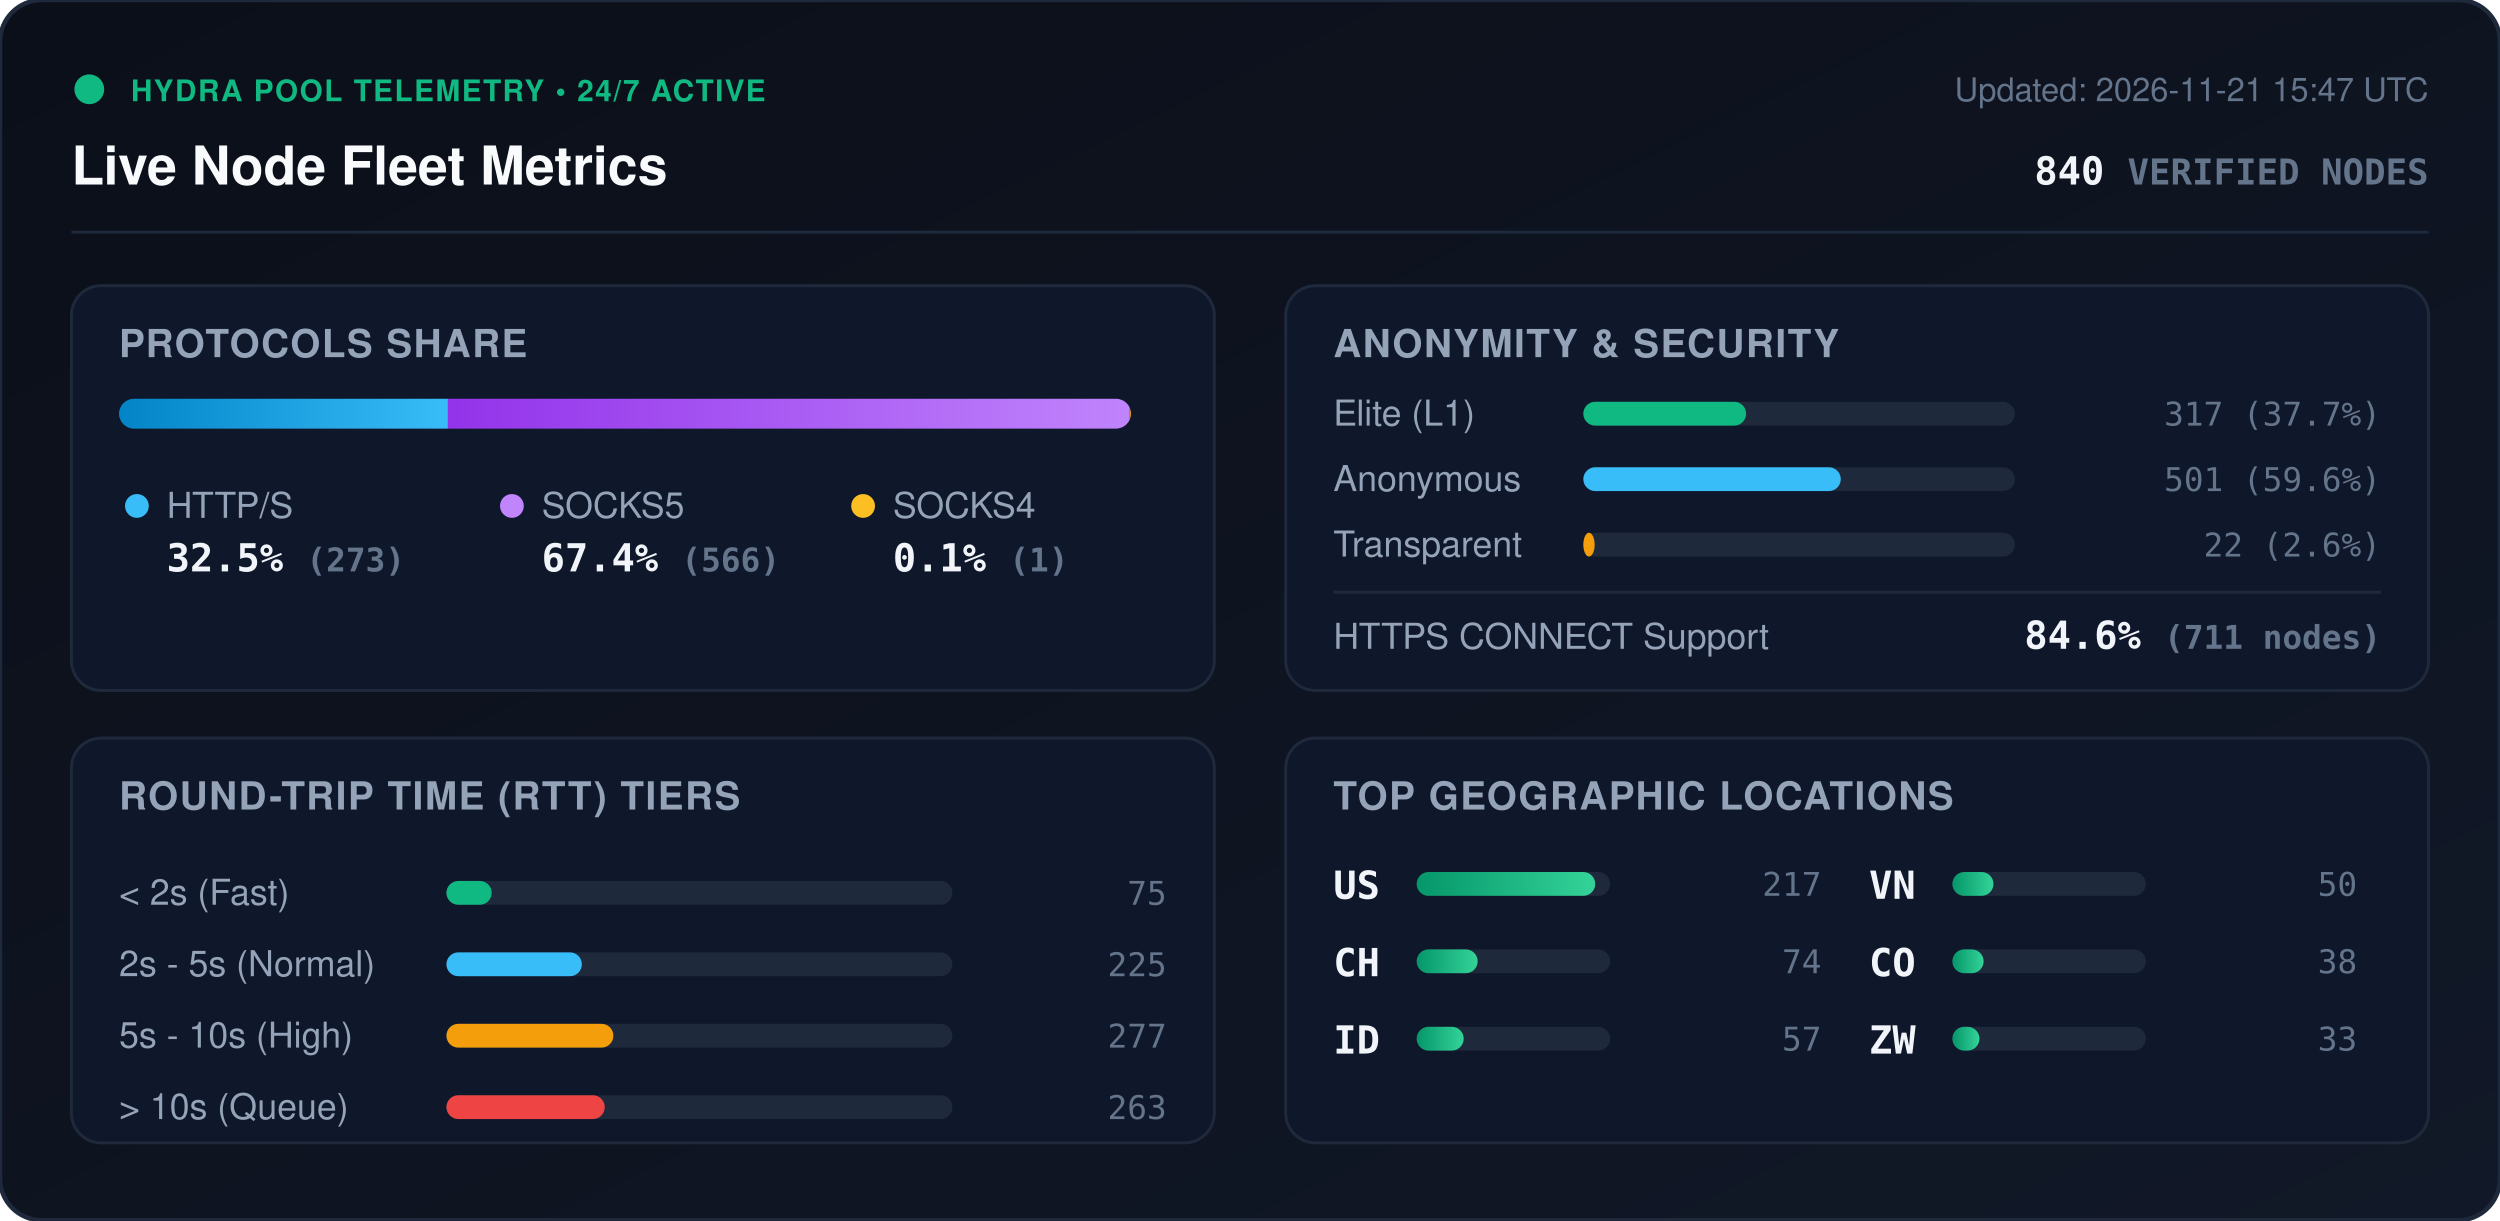
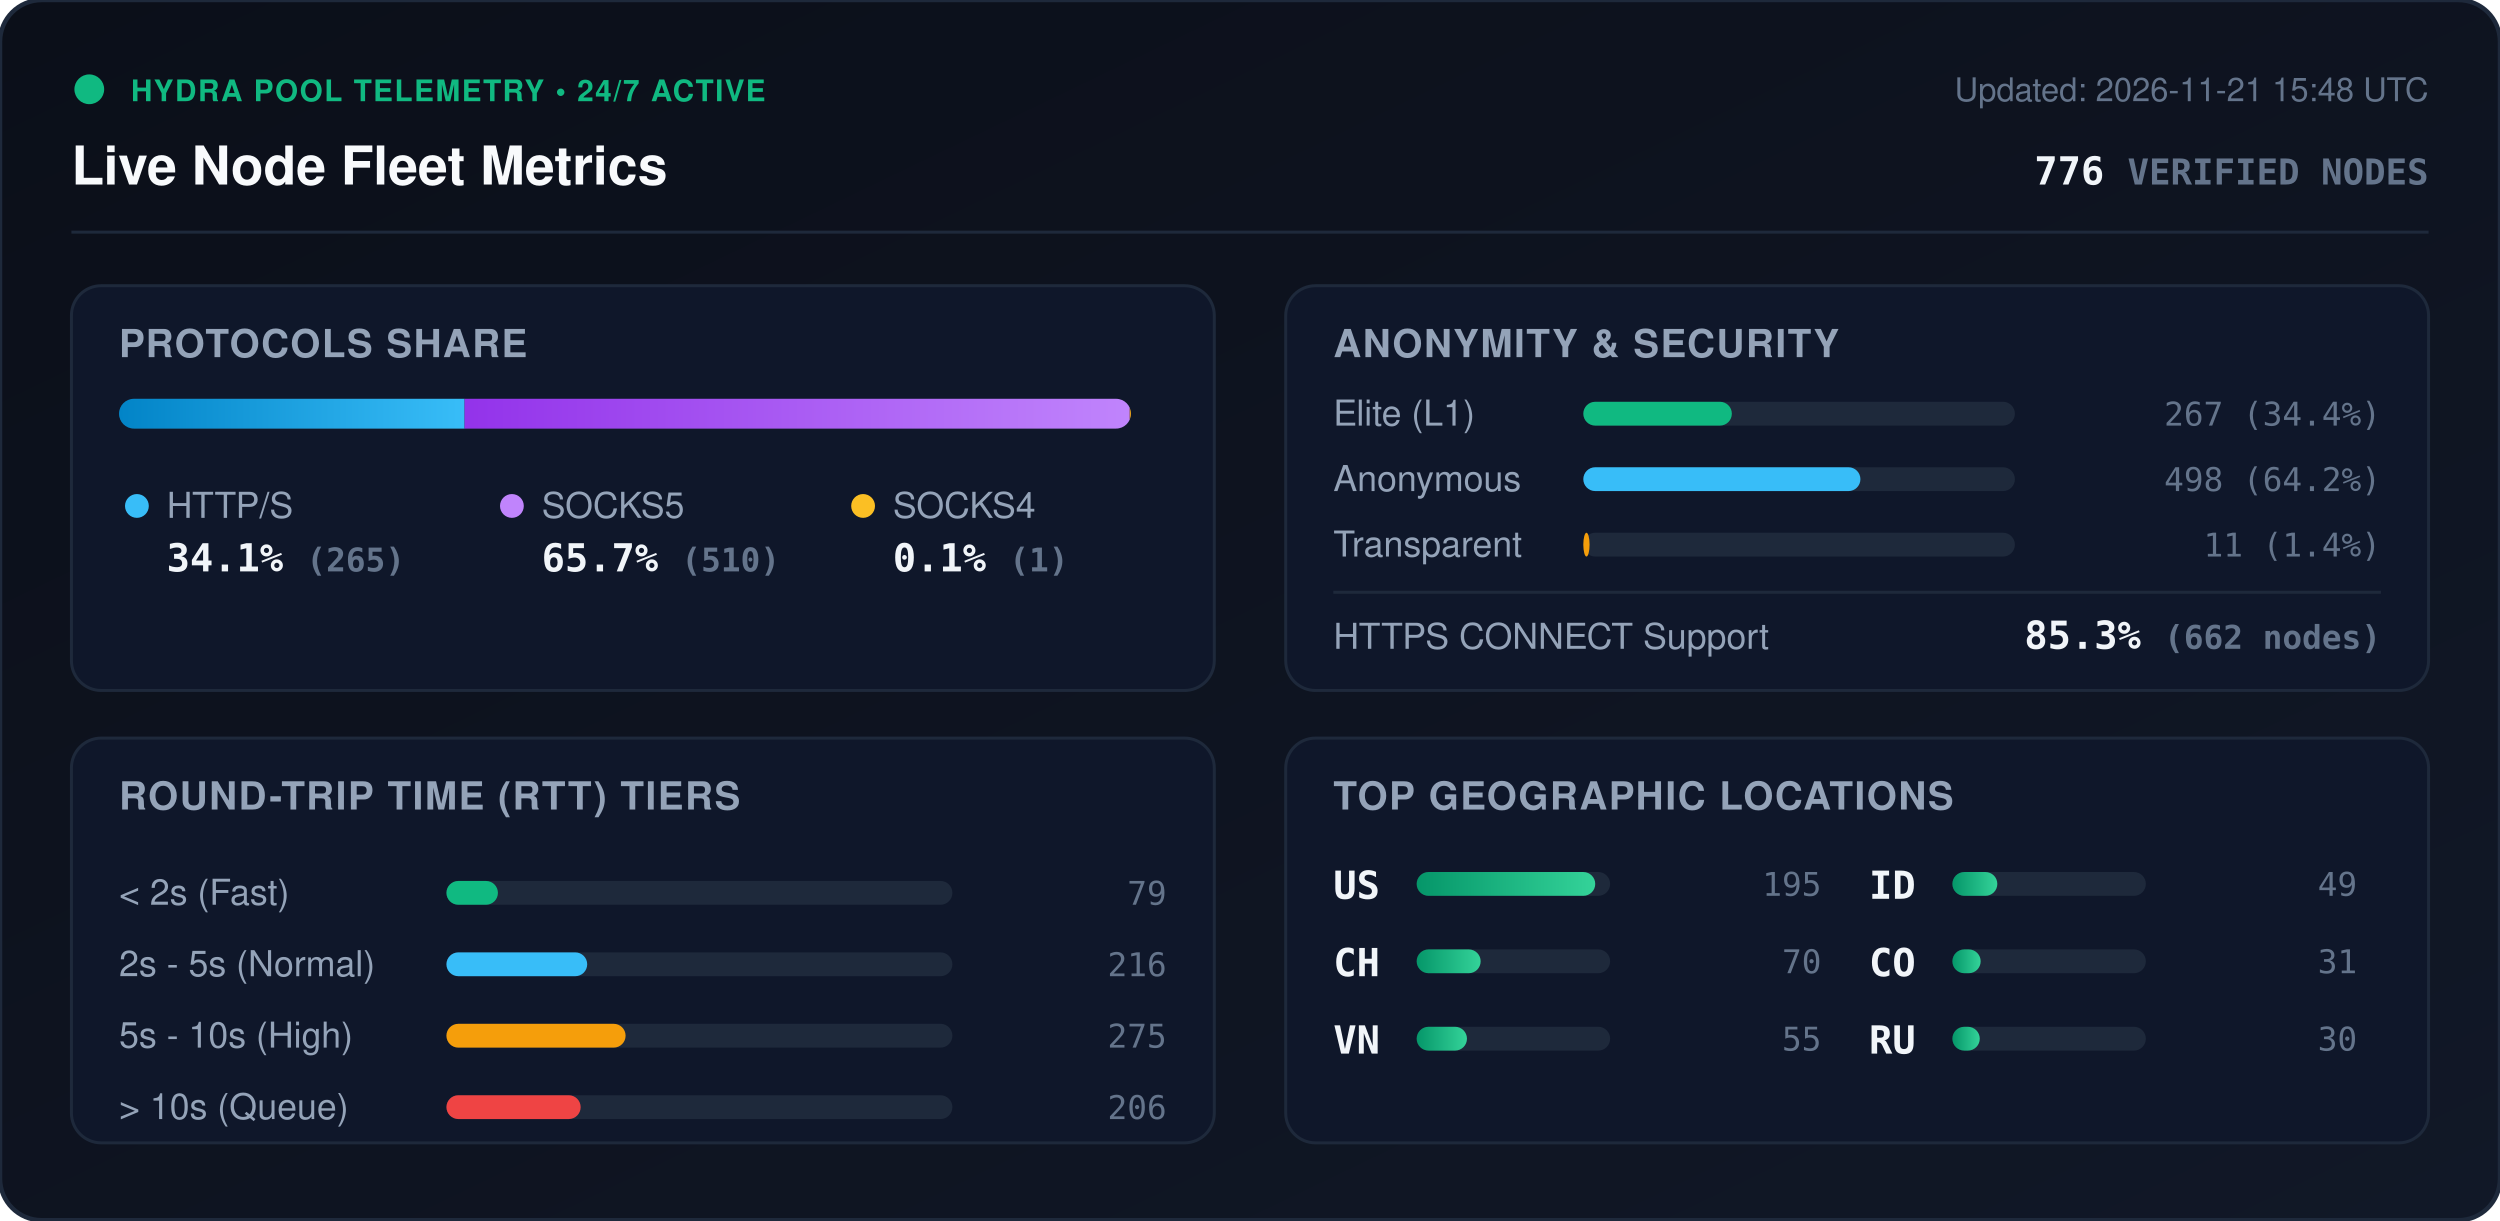
<svg xmlns="http://www.w3.org/2000/svg" viewBox="0 0 840 410" width="840" height="410" style="max-width: 100%; height: auto;">
  <defs>
    <linearGradient id="bg" x1="0%" y1="0%" x2="100%" y2="100%">
      <stop offset="0%" stop-color="#0b0f19" />
      <stop offset="100%" stop-color="#111827" />
    </linearGradient>
    <linearGradient id="bar-http" x1="0%" y1="0%" x2="100%" y2="0%">
      <stop offset="0%" stop-color="#0284c7" />
      <stop offset="100%" stop-color="#38bdf8" />
    </linearGradient>
    <linearGradient id="bar-socks5" x1="0%" y1="0%" x2="100%" y2="0%">
      <stop offset="0%" stop-color="#9333ea" />
      <stop offset="100%" stop-color="#c084fc" />
    </linearGradient>
    <linearGradient id="bar-socks4" x1="0%" y1="0%" x2="100%" y2="0%">
      <stop offset="0%" stop-color="#d97706" />
      <stop offset="100%" stop-color="#fbbf24" />
    </linearGradient>
    <linearGradient id="bar-green" x1="0%" y1="0%" x2="100%" y2="0%">
      <stop offset="0%" stop-color="#059669" />
      <stop offset="100%" stop-color="#34d399" />
    </linearGradient>
    <clipPath id="prog-track-clip">
      <rect width="340.0" height="10" rx="5" />
    </clipPath>
    <style>
      .title { font: 700 18px -apple-system, BlinkMacSystemFont, 'Segoe UI', Helvetica, Arial, sans-serif; fill: #f8fafc; }
      .sub { font: 500 11px -apple-system, BlinkMacSystemFont, 'Segoe UI', Helvetica, Arial, sans-serif; fill: #64748b; }
      .section-hdr { font: 600 13px -apple-system, BlinkMacSystemFont, 'Segoe UI', Helvetica, Arial, sans-serif; fill: #94a3b8; letter-spacing: 0.5px; }
      .metric-val { font: 700 13px -apple-system, BlinkMacSystemFont, 'Segoe UI', Helvetica, Arial, sans-serif; fill: #f1f5f9; }
      .metric-lbl { font: 500 12px -apple-system, BlinkMacSystemFont, 'Segoe UI', Helvetica, Arial, sans-serif; fill: #94a3b8; }
      .badge-txt { font: 700 10px -apple-system, BlinkMacSystemFont, 'Segoe UI', Helvetica, Arial, sans-serif; fill: #10b981; letter-spacing: 0.5px; }
      .mono { font-family: ui-monospace, SFMono-Regular, Menlo, Monaco, Consolas, monospace; }
      .pulse { animation: beacon 2s infinite ease-in-out; }
      @keyframes beacon { 0%, 100% { opacity: 1; } 50% { opacity: 0.35; } }
    </style>
  </defs>
  <rect width="840" height="410" rx="14" fill="url(#bg)" stroke="#1e293b" stroke-width="1.5" />
  <g transform="translate(24, 24)">
    <circle cx="6" cy="6" r="5" fill="#10b981" class="pulse" />
    <text x="20" y="10" class="badge-txt">HYDRA POOL TELEMETRY • 24/7 ACTIVE</text>
    <text x="0" y="38" class="title">Live Node Fleet Metrics</text>
-     <text x="792" y="10" text-anchor="end" class="sub">Updated: 2026-11-21 15:47 UTC</text>
-     <text x="792" y="38" text-anchor="end" class="metric-val mono" fill="#38bdf8">840 <tspan font-size="12" fill="#64748b">VERIFIED NODES</tspan>
+     <text x="792" y="10" text-anchor="end" class="sub">Updated: 2026-11-21 15:48 UTC</text>
+     <text x="792" y="38" text-anchor="end" class="metric-val mono" fill="#38bdf8">776 <tspan font-size="12" fill="#64748b">VERIFIED NODES</tspan>
    </text>
  </g>
  <line x1="24" y1="78" x2="816" y2="78" stroke="#1e293b" stroke-width="1" />
  <g transform="translate(24, 96)">
    <rect width="384" height="136" rx="10" fill="#0f172a" stroke="#1e293b" />
    <text x="16" y="24" class="section-hdr">PROTOCOLS SHARE</text>
    <g transform="translate(16, 38)">
      <rect width="340.0" height="10" rx="5" fill="#1e293b" />
      <g clip-path="url(#prog-track-clip)">
-         <rect x="0" width="110.5" height="10" fill="url(#bar-http)" />
-         <rect x="110.5" width="229.1" height="10" fill="url(#bar-socks5)" />
+         <rect x="0" width="116.1" height="10" fill="url(#bar-http)" />
+         <rect x="116.1" width="223.5" height="10" fill="url(#bar-socks5)" />
        <rect x="339.6" width="0.4" height="10" fill="url(#bar-socks4)" />
      </g>
    </g>
    <g transform="translate(16, 68)">
      <circle cx="6" cy="6" r="4" fill="#38bdf8" />
      <text x="16" y="10" class="metric-lbl">HTTP/S</text>
-       <text x="16" y="28" class="metric-val mono">32.5% <tspan font-size="11" fill="#64748b">(273)</tspan>
+       <text x="16" y="28" class="metric-val mono">34.1% <tspan font-size="11" fill="#64748b">(265)</tspan>
      </text>
      <circle cx="132" cy="6" r="4" fill="#c084fc" />
      <text x="142" y="10" class="metric-lbl">SOCKS5</text>
-       <text x="142" y="28" class="metric-val mono">67.4% <tspan font-size="11" fill="#64748b">(566)</tspan>
+       <text x="142" y="28" class="metric-val mono">65.7% <tspan font-size="11" fill="#64748b">(510)</tspan>
      </text>
      <circle cx="250" cy="6" r="4" fill="#fbbf24" />
      <text x="260" y="10" class="metric-lbl">SOCKS4</text>
      <text x="260" y="28" class="metric-val mono">0.1% <tspan font-size="11" fill="#64748b">(1)</tspan>
      </text>
    </g>
  </g>
  <g transform="translate(432, 96)">
    <rect width="384" height="136" rx="10" fill="#0f172a" stroke="#1e293b" />
    <text x="16" y="24" class="section-hdr">ANONYMITY &amp; SECURITY</text>
    <text x="16" y="47" class="metric-lbl">Elite (L1)</text>
    <rect x="100" y="39" width="145.0" height="8" rx="4" fill="#1e293b" />
-     <rect x="100" y="39" width="54.7" height="8" rx="4" fill="#10b981" />
-     <text x="368" y="47" text-anchor="end" class="mono sub" fill="#e2e8f0">317 (37.7%)</text>
+     <rect x="100" y="39" width="49.9" height="8" rx="4" fill="#10b981" />
+     <text x="368" y="47" text-anchor="end" class="mono sub" fill="#e2e8f0">267 (34.4%)</text>
    <text x="16" y="69" class="metric-lbl">Anonymous</text>
    <rect x="100" y="61" width="145.0" height="8" rx="4" fill="#1e293b" />
-     <rect x="100" y="61" width="86.5" height="8" rx="4" fill="#38bdf8" />
-     <text x="368" y="69" text-anchor="end" class="mono sub" fill="#e2e8f0">501 (59.6%)</text>
+     <rect x="100" y="61" width="93.1" height="8" rx="4" fill="#38bdf8" />
+     <text x="368" y="69" text-anchor="end" class="mono sub" fill="#e2e8f0">498 (64.2%)</text>
    <text x="16" y="91" class="metric-lbl">Transparent</text>
    <rect x="100" y="83" width="145.0" height="8" rx="4" fill="#1e293b" />
-     <rect x="100" y="83" width="3.8" height="8" rx="4" fill="#f59e0b" />
-     <text x="368" y="91" text-anchor="end" class="mono sub" fill="#e2e8f0">22 (2.6%)</text>
+     <rect x="100" y="83" width="2.1" height="8" rx="4" fill="#f59e0b" />
+     <text x="368" y="91" text-anchor="end" class="mono sub" fill="#e2e8f0">11 (1.4%)</text>
    <line x1="16" y1="103" x2="368" y2="103" stroke="#1e293b" stroke-width="1" />
    <text x="16" y="122" class="metric-lbl">HTTPS CONNECT Support</text>
-     <text x="368" y="122" text-anchor="end" class="metric-val mono" fill="#34d399">84.6% <tspan font-size="11" fill="#64748b">(711 nodes)</tspan>
+     <text x="368" y="122" text-anchor="end" class="metric-val mono" fill="#34d399">85.3% <tspan font-size="11" fill="#64748b">(662 nodes)</tspan>
    </text>
  </g>
  <g transform="translate(24, 248)">
    <rect width="384" height="136" rx="10" fill="#0f172a" stroke="#1e293b" />
    <text x="16" y="24" class="section-hdr">ROUND-TRIP TIME (RTT) TIERS</text>
    <g transform="translate(16, 42)">
      <text x="0" y="14" class="metric-lbl">&lt; 2s (Fast)</text>
      <rect x="110" y="6" width="170" height="8" rx="4" fill="#1e293b" />
-       <rect x="110" y="6" width="15.2" height="8" rx="4" fill="#10b981" />
-       <text x="352" y="14" text-anchor="end" class="mono sub">75</text>
+       <rect x="110" y="6" width="17.3" height="8" rx="4" fill="#10b981" />
+       <text x="352" y="14" text-anchor="end" class="mono sub">79</text>
      <text x="0" y="38" class="metric-lbl">2s - 5s (Normal)</text>
      <rect x="110" y="30" width="170" height="8" rx="4" fill="#1e293b" />
-       <rect x="110" y="30" width="45.5" height="8" rx="4" fill="#38bdf8" />
-       <text x="352" y="38" text-anchor="end" class="mono sub">225</text>
+       <rect x="110" y="30" width="47.3" height="8" rx="4" fill="#38bdf8" />
+       <text x="352" y="38" text-anchor="end" class="mono sub">216</text>
      <text x="0" y="62" class="metric-lbl">5s - 10s (High)</text>
      <rect x="110" y="54" width="170" height="8" rx="4" fill="#1e293b" />
-       <rect x="110" y="54" width="56.1" height="8" rx="4" fill="#f59e0b" />
-       <text x="352" y="62" text-anchor="end" class="mono sub">277</text>
+       <rect x="110" y="54" width="60.2" height="8" rx="4" fill="#f59e0b" />
+       <text x="352" y="62" text-anchor="end" class="mono sub">275</text>
      <text x="0" y="86" class="metric-lbl">&gt; 10s (Queue)</text>
      <rect x="110" y="78" width="170" height="8" rx="4" fill="#1e293b" />
-       <rect x="110" y="78" width="53.2" height="8" rx="4" fill="#ef4444" />
-       <text x="352" y="86" text-anchor="end" class="mono sub">263</text>
+       <rect x="110" y="78" width="45.1" height="8" rx="4" fill="#ef4444" />
+       <text x="352" y="86" text-anchor="end" class="mono sub">206</text>
    </g>
  </g>
  <g transform="translate(432, 248)">
    <rect width="384" height="136" rx="10" fill="#0f172a" stroke="#1e293b" />
    <text x="16" y="24" class="section-hdr">TOP GEOGRAPHIC LOCATIONS</text>
    <g transform="translate(16, 42)">
      <g transform="translate(0, 0)">
        <text x="0" y="12" class="mono metric-val" font-size="12">US</text>
        <rect x="28" y="3" width="65" height="8" rx="4" fill="#1e293b" />
        <rect x="28" y="3" width="60.0" height="8" rx="4" fill="url(#bar-green)" />
-         <text x="164" y="11" text-anchor="end" class="mono sub">217</text>
+         <text x="164" y="11" text-anchor="end" class="mono sub">195</text>
      </g>
      <g transform="translate(0, 26)">
        <text x="0" y="12" class="mono metric-val" font-size="12">CH</text>
        <rect x="28" y="3" width="65" height="8" rx="4" fill="#1e293b" />
-         <rect x="28" y="3" width="20.5" height="8" rx="4" fill="url(#bar-green)" />
-         <text x="164" y="11" text-anchor="end" class="mono sub">74</text>
+         <rect x="28" y="3" width="21.5" height="8" rx="4" fill="url(#bar-green)" />
+         <text x="164" y="11" text-anchor="end" class="mono sub">70</text>
      </g>
      <g transform="translate(0, 52)">
+         <text x="0" y="12" class="mono metric-val" font-size="12">VN</text>
+         <rect x="28" y="3" width="65" height="8" rx="4" fill="#1e293b" />
+         <rect x="28" y="3" width="16.9" height="8" rx="4" fill="url(#bar-green)" />
+         <text x="164" y="11" text-anchor="end" class="mono sub">55</text>
+       </g>
+       <g transform="translate(180, 0)">
        <text x="0" y="12" class="mono metric-val" font-size="12">ID</text>
        <rect x="28" y="3" width="65" height="8" rx="4" fill="#1e293b" />
-         <rect x="28" y="3" width="15.8" height="8" rx="4" fill="url(#bar-green)" />
-         <text x="164" y="11" text-anchor="end" class="mono sub">57</text>
-       </g>
-       <g transform="translate(180, 0)">
-         <text x="0" y="12" class="mono metric-val" font-size="12">VN</text>
-         <rect x="28" y="3" width="65" height="8" rx="4" fill="#1e293b" />
-         <rect x="28" y="3" width="13.8" height="8" rx="4" fill="url(#bar-green)" />
-         <text x="164" y="11" text-anchor="end" class="mono sub">50</text>
+         <rect x="28" y="3" width="15.1" height="8" rx="4" fill="url(#bar-green)" />
+         <text x="164" y="11" text-anchor="end" class="mono sub">49</text>
      </g>
      <g transform="translate(180, 26)">
        <text x="0" y="12" class="mono metric-val" font-size="12">CO</text>
        <rect x="28" y="3" width="65" height="8" rx="4" fill="#1e293b" />
-         <rect x="28" y="3" width="10.5" height="8" rx="4" fill="url(#bar-green)" />
-         <text x="164" y="11" text-anchor="end" class="mono sub">38</text>
+         <rect x="28" y="3" width="9.5" height="8" rx="4" fill="url(#bar-green)" />
+         <text x="164" y="11" text-anchor="end" class="mono sub">31</text>
      </g>
      <g transform="translate(180, 52)">
-         <text x="0" y="12" class="mono metric-val" font-size="12">ZW</text>
+         <text x="0" y="12" class="mono metric-val" font-size="12">RU</text>
        <rect x="28" y="3" width="65" height="8" rx="4" fill="#1e293b" />
-         <rect x="28" y="3" width="9.1" height="8" rx="4" fill="url(#bar-green)" />
-         <text x="164" y="11" text-anchor="end" class="mono sub">33</text>
+         <rect x="28" y="3" width="9.2" height="8" rx="4" fill="url(#bar-green)" />
+         <text x="164" y="11" text-anchor="end" class="mono sub">30</text>
      </g>
    </g>
  </g>
</svg>
